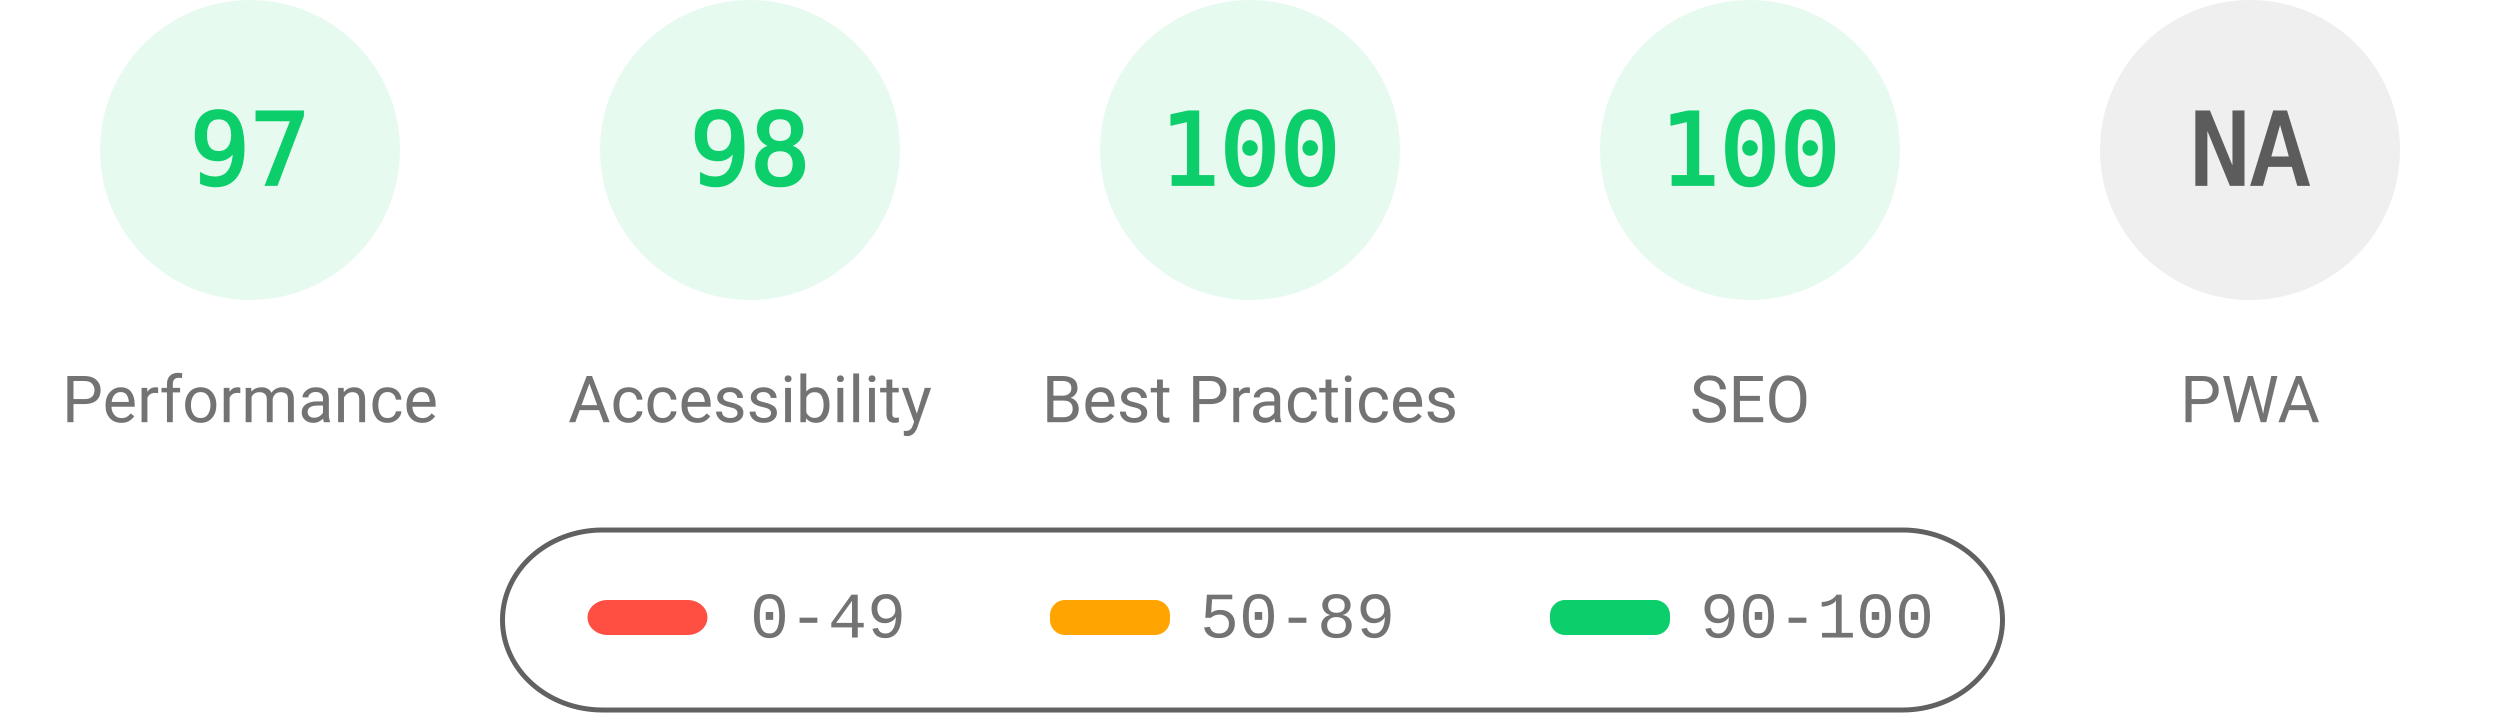
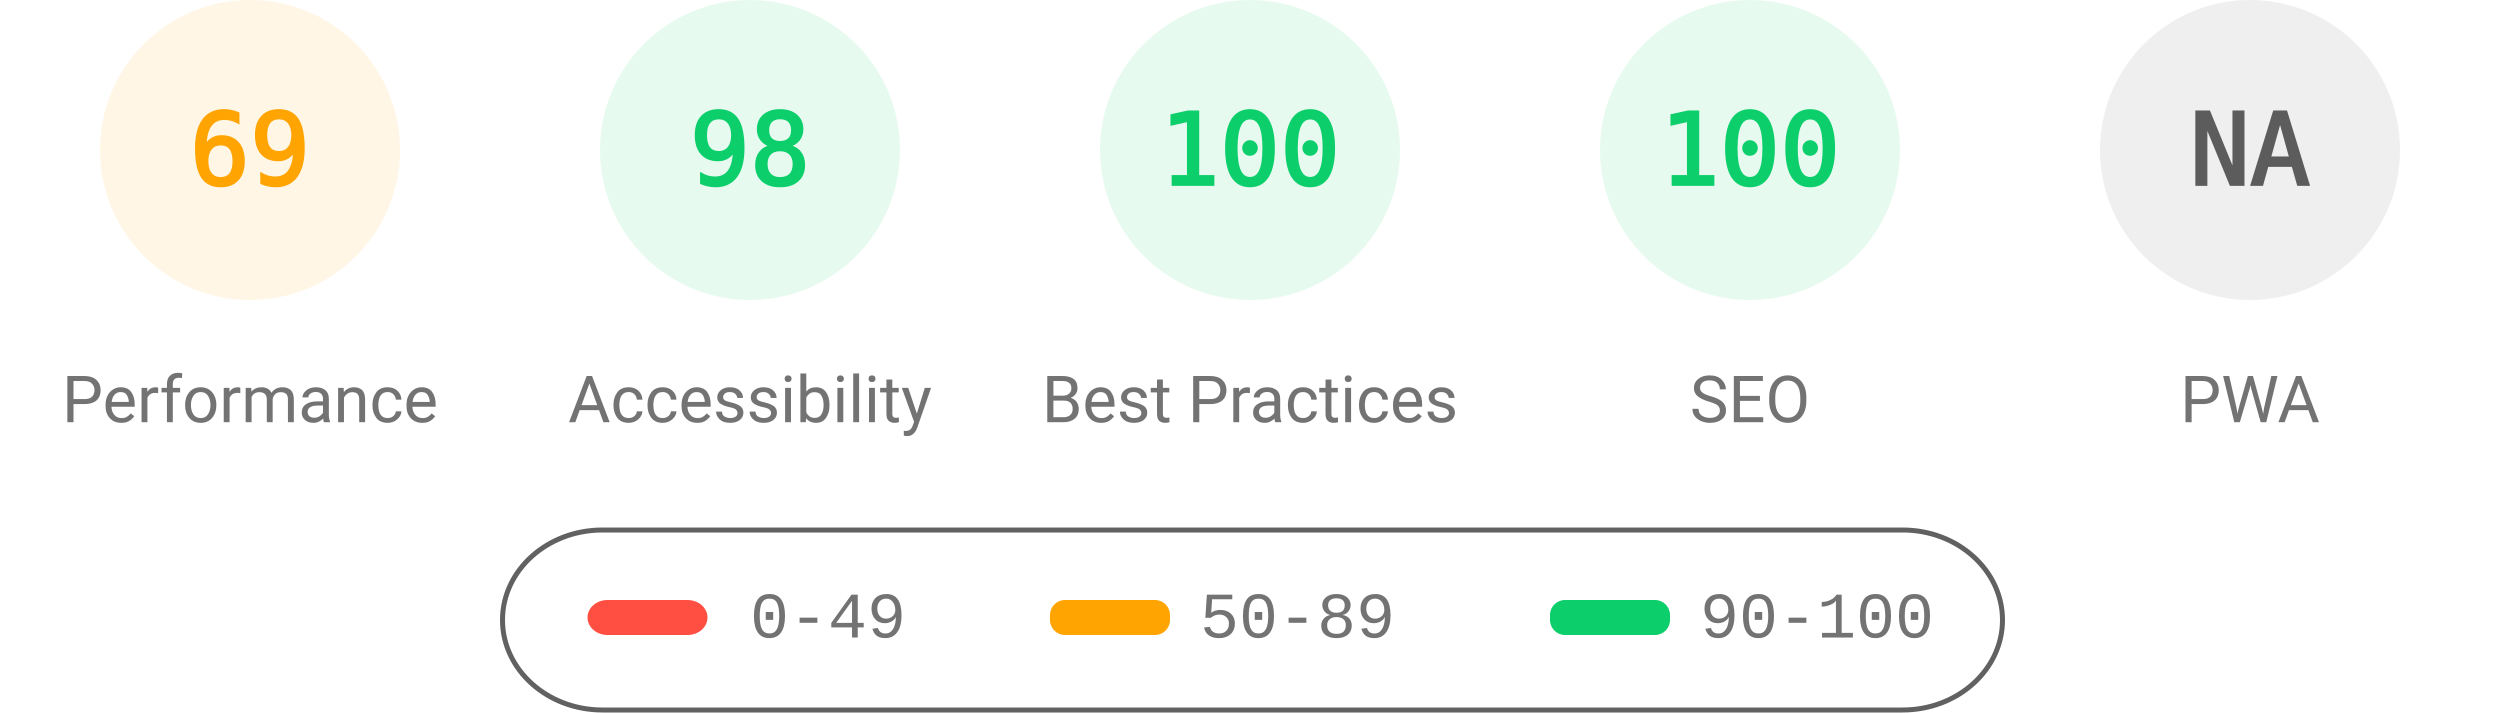
<svg xmlns="http://www.w3.org/2000/svg" fill="none" width="1000" height="285">
  <style>.gauge-base{opacity:.1}.gauge-arc{fill:none;animation-delay:250ms;stroke-linecap:round;transform:rotate(-90deg);transform-origin:100px 60px;animation:load-gauge 1s ease forwards}.guage-text{font-size:40px;font-family:monospace;text-align:center}.guage-red{color:#ff4e42;fill:#ff4e42;stroke:#ff4e42}.guage-orange{color:#ffa400;fill:#ffa400;stroke:#ffa400}.guage-green{color:#0cce6b;fill:#0cce6b;stroke:#0cce6b}.guage-undefined{color:#5c5c5c;fill:#5c5c5c;stroke:#5c5c5c}.guage-title{color:#737373;fill:#737373;stroke:none;font-size:26px;line-height:26px;font-family:Roboto,Halvetica,Arial,sans-serif}@keyframes load-gauge{from{stroke-dasharray:0 352.858}}</style>
-   <svg class="guage-div guage-perf guage-green" viewBox="0 0 200 200" width="200" height="200">
+   <svg class="guage-div guage-perf guage-orange" viewBox="0 0 200 200" width="200" height="200">
    <circle class="gauge-base" r="56" cx="100" cy="60" stroke-width="8" />
-     <circle class="gauge-arc guage-arc-1" r="56" cx="100" cy="60" stroke-width="8" style="stroke-dasharray:341.302,351.858" />
-     <text class="guage-text" x="100" y="60" alignment-baseline="central" dominant-baseline="central" text-anchor="middle">97</text>
+     <circle class="gauge-arc guage-arc-1" r="56" cx="100" cy="60" stroke-width="8" style="stroke-dasharray:242.782,351.858" />
+     <text class="guage-text" x="100" y="60" alignment-baseline="central" dominant-baseline="central" text-anchor="middle">69</text>
    <text class="guage-title" x="100" y="160" alignment-baseline="central" dominant-baseline="central" text-anchor="middle">Performance</text>
  </svg>
  <svg class="guage-div guage-acc guage-green" viewBox="0 0 200 200" width="200" height="200" x="200">
    <circle class="gauge-base" r="56" cx="100" cy="60" stroke-width="8" />
    <circle class="gauge-arc guage-arc-2" r="56" cx="100" cy="60" stroke-width="8" style="stroke-dasharray:344.821,351.858" />
    <text class="guage-text" x="100" y="60" alignment-baseline="central" dominant-baseline="central" text-anchor="middle">98</text>
    <text class="guage-title" x="100" y="160" alignment-baseline="central" dominant-baseline="central" text-anchor="middle">Accessibility</text>
  </svg>
  <svg class="guage-div guage-best guage-green" viewBox="0 0 200 200" width="200" height="200" x="400">
    <circle class="gauge-base" r="56" cx="100" cy="60" stroke-width="8" />
    <circle class="gauge-arc guage-arc-3" r="56" cx="100" cy="60" stroke-width="8" style="stroke-dasharray:351.858,351.858" />
    <text class="guage-text" x="100" y="60" alignment-baseline="central" dominant-baseline="central" text-anchor="middle">100</text>
    <text class="guage-title" x="100" y="160" alignment-baseline="central" dominant-baseline="central" text-anchor="middle">Best Practices</text>
  </svg>
  <svg class="guage-div guage-seo guage-green" viewBox="0 0 200 200" width="200" height="200" x="600">
    <circle class="gauge-base" r="56" cx="100" cy="60" stroke-width="8" />
    <circle class="gauge-arc guage-arc-4" r="56" cx="100" cy="60" stroke-width="8" style="stroke-dasharray:351.858,351.858" />
    <text class="guage-text" x="100" y="60" alignment-baseline="central" dominant-baseline="central" text-anchor="middle">100</text>
    <text class="guage-title" x="100" y="160" alignment-baseline="central" dominant-baseline="central" text-anchor="middle">SEO</text>
  </svg>
  <svg class="guage-div guage-pwa guage-undefined" viewBox="0 0 200 200" width="200" height="200" x="800">
    <circle class="gauge-base" r="56" cx="100" cy="60" stroke-width="8" />
    <circle class="gauge-arc guage-arc-4" r="56" cx="100" cy="60" stroke-width="8" style="stroke-dasharray:351.858,351.858" />
    <text class="guage-text" x="100" y="60" alignment-baseline="central" dominant-baseline="central" text-anchor="middle">NA</text>
    <text class="guage-title" x="100" y="160" alignment-baseline="central" dominant-baseline="central" text-anchor="middle">PWA</text>
  </svg>
  <svg width="604" height="76" x="200" y="210">
    <path fill="none" id="canvas_background" d="M-1-1h604v80H-1z" />
    <rect fill-opacity="0" stroke="#616161" stroke-width="2" rx="40" id="svg_2" height="72" width="600" y="2" x="1" fill="#000" />
    <rect stroke="#000" rx="8" id="svg_3" height="14" width="48" y="30" x="35" stroke-opacity="null" stroke-width="0" fill="#ff4e42" />
    <rect stroke="#000" rx="6" id="svg_4" height="14" width="48" y="30" x="220" stroke-opacity="null" stroke-width="0" fill="#ffa400" />
    <rect stroke="#000" rx="6" id="svg_5" height="14" width="48" y="30" x="420" stroke-opacity="null" stroke-width="0" fill="#0cce6b" />
    <text xml:space="preserve" text-anchor="start" font-family="'Courier New', Courier, monospace" font-size="26" id="svg_6" y="45" x="100" stroke-opacity="null" stroke-width="0" stroke="#000" fill="#737373">0-49</text>
    <text xml:space="preserve" text-anchor="start" font-family="'Courier New', Courier, monospace" font-size="26" id="svg_7" y="45" x="280" stroke-opacity="null" stroke-width="0" stroke="#000" fill="#737373">50-89</text>
    <text xml:space="preserve" text-anchor="start" font-family="'Courier New', Courier, monospace" font-size="26" id="svg_8" y="45" x="480" stroke-opacity="null" stroke-width="0" stroke="#000" fill="#737373">90-100</text>
  </svg>
</svg>
